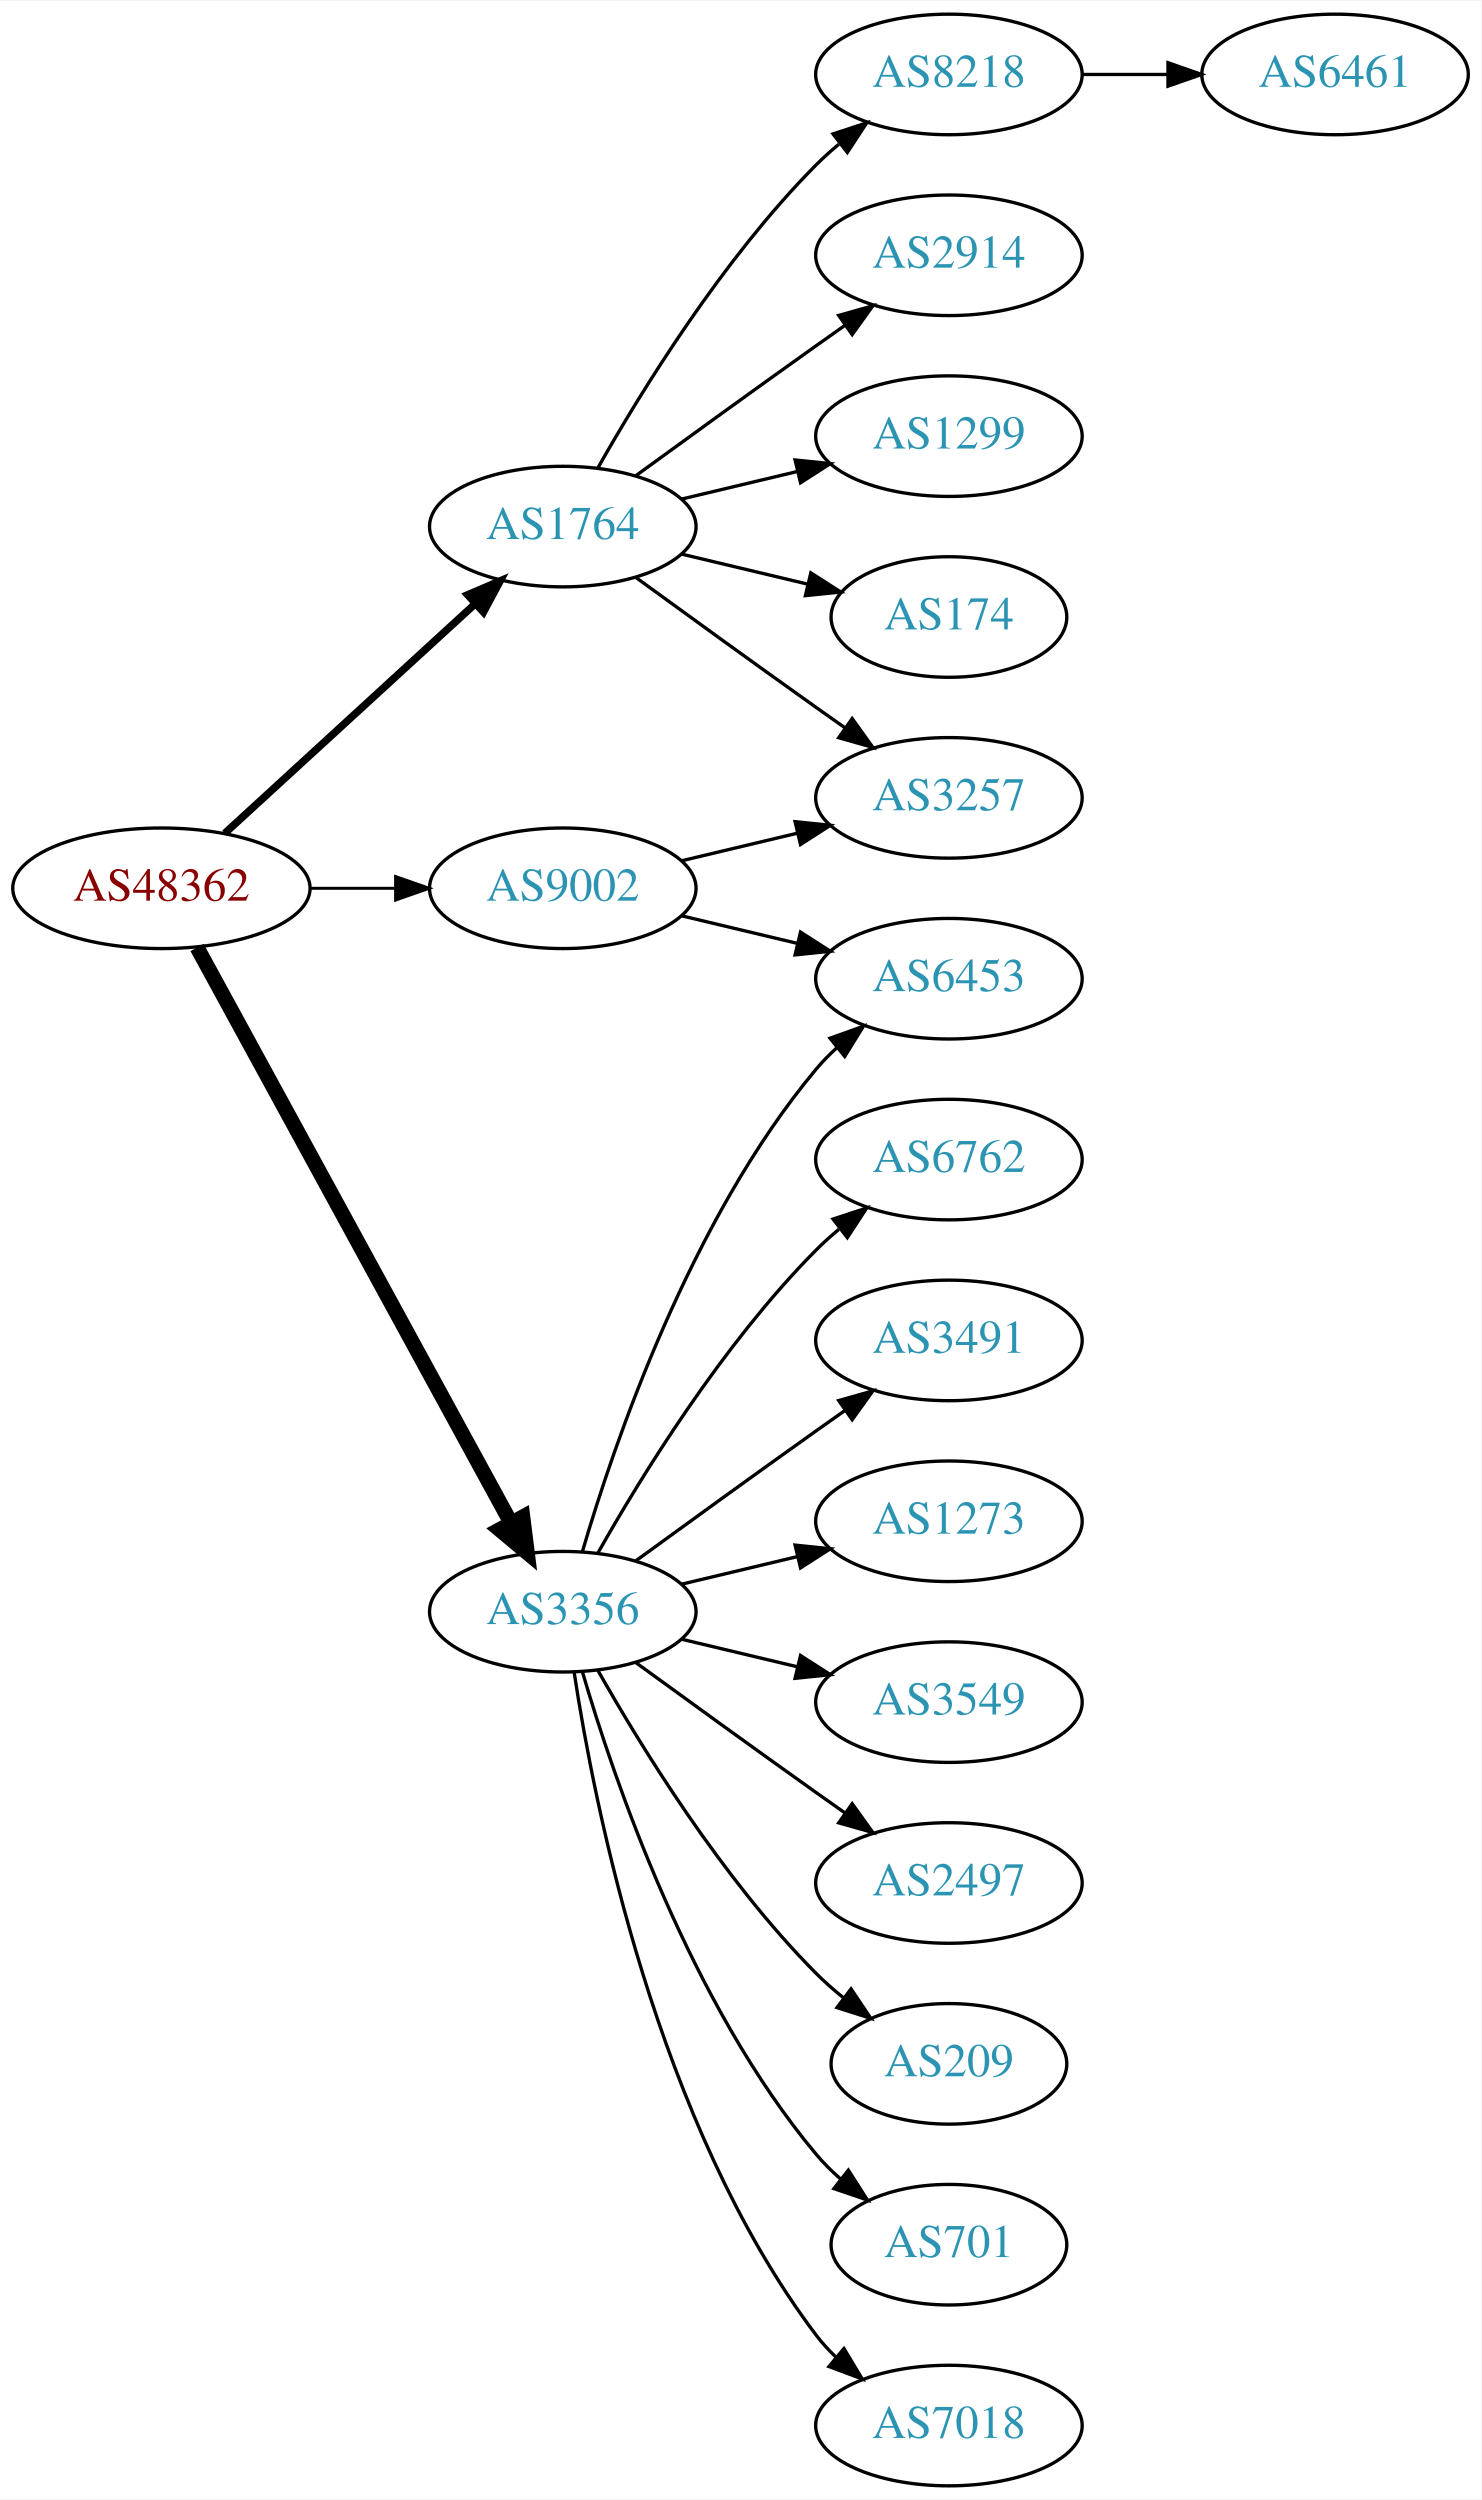
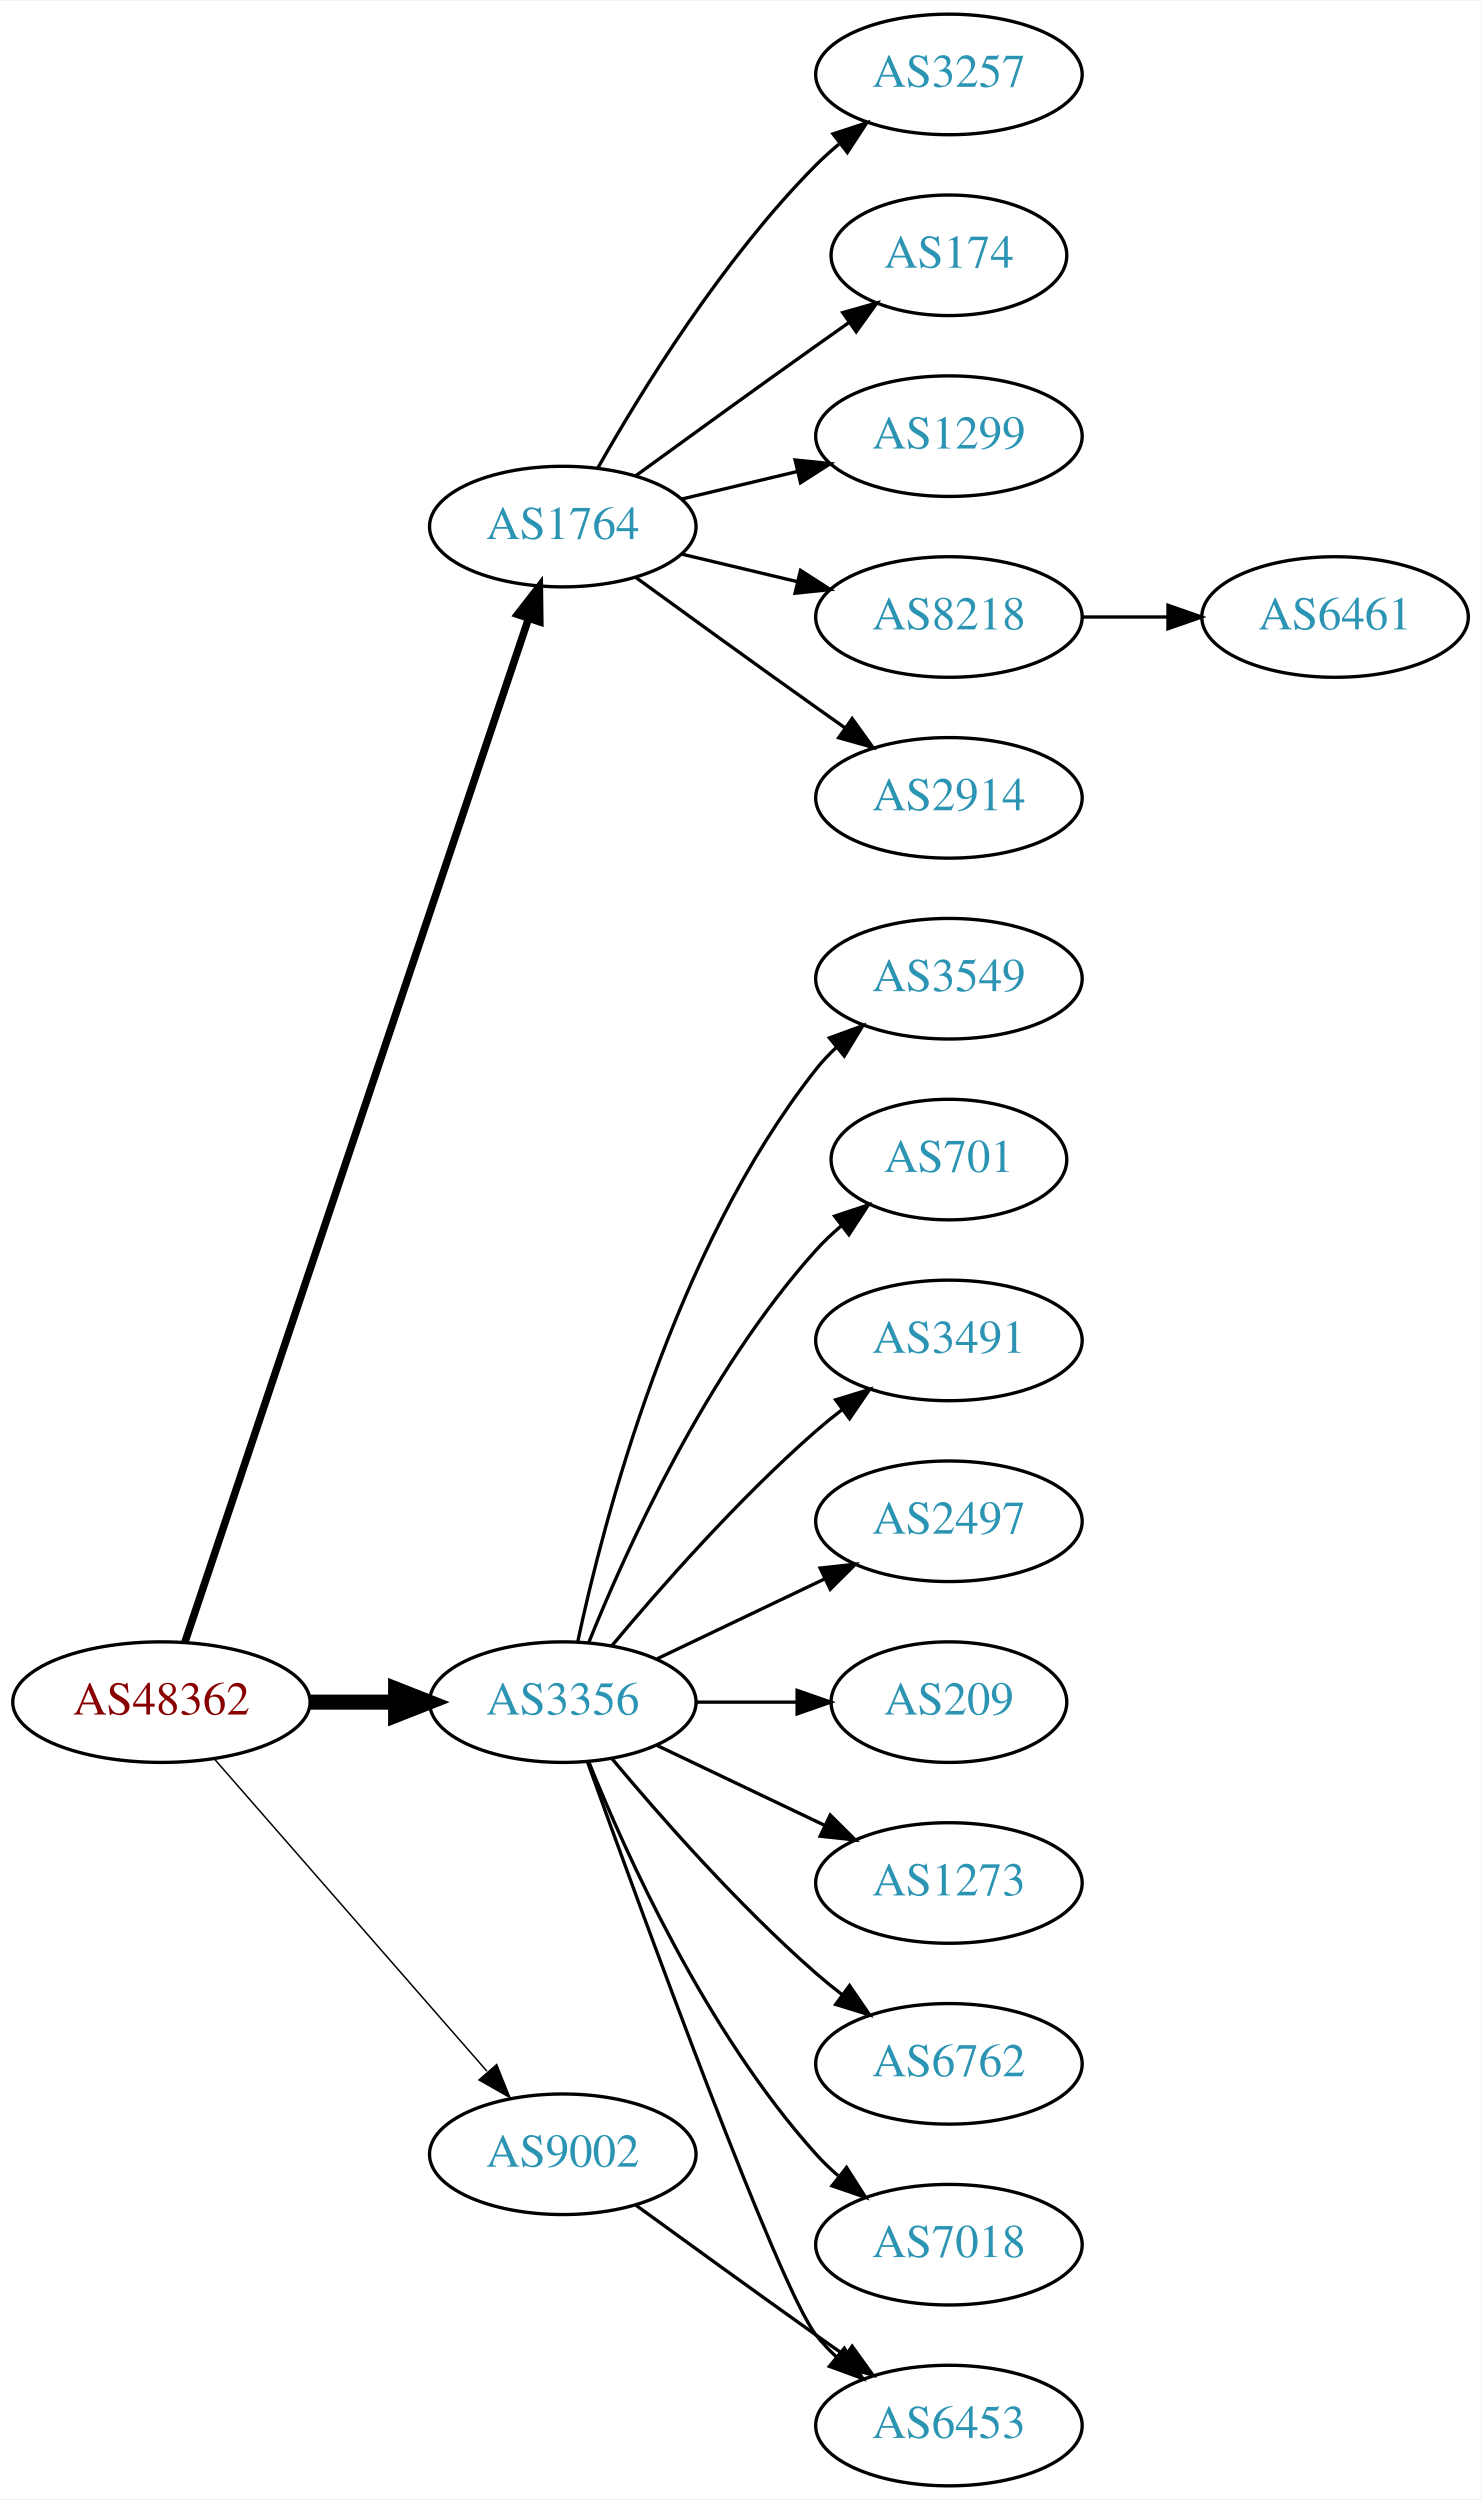
<svg xmlns="http://www.w3.org/2000/svg" xmlns:xlink="http://www.w3.org/1999/xlink" width="442pt" height="746pt" viewBox="0.00 0.00 442.27 746.00">
  <g id="graph0" class="graph" transform="scale(1 1) rotate(0) translate(4 742)">
    <polygon fill="white" stroke="none" points="-4,4 -4,-742 438.271,-742 438.271,4 -4,4" />
    <g id="node1" class="node">
      <g id="a_node1">
        <a xlink:href="/asn/48362" xlink:title="AS48362 ~ Stadtwerke Feldkirch [AT]">
-           <ellipse fill="#ffffff" stroke="black" cx="44.196" cy="-477" rx="44.393" ry="18" />
-           <text text-anchor="middle" x="44.196" y="-473.3" font-family="Times,serif" font-size="14.00" fill="#880000">AS48362</text>
+           <ellipse fill="#ffffff" stroke="black" cx="44.196" cy="-234" rx="44.393" ry="18" />
+           <text text-anchor="middle" x="44.196" y="-230.3" font-family="Times,serif" font-size="14.00" fill="#880000">AS48362</text>
        </a>
      </g>
    </g>
    <g id="node2" class="node">
      <g id="a_node2">
        <a xlink:href="/asn/1764" xlink:title="AS1764 ~ NEXTLAYER-AS [AT]">
          <ellipse fill="#ffffff" stroke="black" cx="164.039" cy="-585" rx="39.794" ry="18" />
          <text text-anchor="middle" x="164.039" y="-581.3" font-family="Times,serif" font-size="14.00" fill="#2c94b3">AS1764</text>
        </a>
      </g>
    </g>
    <g id="edge1" class="edge">
-       <path fill="none" stroke="black" stroke-width="2.25" d="M63.094,-493.403C83.022,-511.667 115.38,-541.322 137.857,-561.921" />
-       <polygon fill="black" stroke="black" stroke-width="2.25" points="135.622,-564.62 145.359,-568.797 140.351,-559.46 135.622,-564.62" />
+       <path fill="none" stroke="black" stroke-width="2.25" d="M51.202,-251.889C70.43,-309.16 130.566,-488.279 153.773,-557.403" />
+       <polygon fill="black" stroke="black" stroke-width="2.25" points="150.544,-558.781 157.045,-567.147 157.18,-556.553 150.544,-558.781" />
    </g>
    <g id="node3" class="node">
      <g id="a_node3">
        <a xlink:href="/asn/3356" xlink:title="AS3356 ~ Level 3 Parent, LLC [US]">
-           <ellipse fill="#ffffff" stroke="black" cx="164.039" cy="-261" rx="39.794" ry="18" />
-           <text text-anchor="middle" x="164.039" y="-257.3" font-family="Times,serif" font-size="14.00" fill="#2c94b3">AS3356</text>
+           <ellipse fill="#ffffff" stroke="black" cx="164.039" cy="-234" rx="39.794" ry="18" />
+           <text text-anchor="middle" x="164.039" y="-230.3" font-family="Times,serif" font-size="14.00" fill="#2c94b3">AS3356</text>
        </a>
      </g>
    </g>
    <g id="edge2" class="edge">
-       <path fill="none" stroke="black" stroke-width="4.5" d="M54.84,-459.324C75.521,-421.416 124.234,-332.127 148.613,-287.441" />
-       <polygon fill="black" stroke="black" stroke-width="4.5" points="152.094,-289.282 153.427,-278.617 145.181,-285.51 152.094,-289.282" />
+       <path fill="none" stroke="black" stroke-width="4.5" d="M88.407,-234C96.72,-234 105.482,-234 113.965,-234" />
+       <polygon fill="black" stroke="black" stroke-width="4.5" points="114.123,-237.938 124.123,-234 114.123,-230.063 114.123,-237.938" />
    </g>
    <g id="node4" class="node">
      <g id="a_node4">
        <a xlink:href="/asn/9002" xlink:title="AS9002 ~ RETN Limited [EU]">
-           <ellipse fill="#ffffff" stroke="black" cx="164.039" cy="-477" rx="39.794" ry="18" />
-           <text text-anchor="middle" x="164.039" y="-473.3" font-family="Times,serif" font-size="14.00" fill="#2c94b3">AS9002</text>
+           <ellipse fill="#ffffff" stroke="black" cx="164.039" cy="-99" rx="39.794" ry="18" />
+           <text text-anchor="middle" x="164.039" y="-95.3" font-family="Times,serif" font-size="14.00" fill="#2c94b3">AS9002</text>
        </a>
      </g>
    </g>
    <g id="edge3" class="edge">
-       <path fill="none" stroke="black" stroke-width="0.9" d="M88.407,-477C96.72,-477 105.482,-477 113.965,-477" />
-       <polygon fill="black" stroke="black" stroke-width="0.9" points="114.123,-480.5 124.123,-477 114.123,-473.5 114.123,-480.5" />
+       <path fill="none" stroke="black" stroke-width="0.45" d="M60.121,-216.902C80.663,-193.369 117.782,-150.845 141.379,-123.813" />
+       <polygon fill="black" stroke="black" stroke-width="0.45" points="144.296,-125.794 148.235,-115.959 139.022,-121.191 144.296,-125.794" />
    </g>
    <g id="node5" class="node">
      <g id="a_node5">
-         <a xlink:href="/asn/8218" xlink:title="AS8218 ~ legacy Neotelecoms [FR]">
+         <a xlink:href="/asn/3257" xlink:title="AS3257 ~ GTT [DE]">
          <ellipse fill="#ffffff" stroke="black" cx="279.332" cy="-720" rx="39.794" ry="18" />
-           <text text-anchor="middle" x="279.332" y="-716.3" font-family="Times,serif" font-size="14.00" fill="#2c94b3">AS8218</text>
+           <text text-anchor="middle" x="279.332" y="-716.3" font-family="Times,serif" font-size="14.00" fill="#2c94b3">AS3257</text>
        </a>
      </g>
    </g>
    <g id="edge4" class="edge">
      <path fill="none" stroke="black" d="M174.498,-602.49C187.28,-625.096 211.712,-664.886 239.685,-693 241.796,-695.121 244.092,-697.188 246.477,-699.171" />
      <polygon fill="black" stroke="black" points="244.73,-702.242 254.793,-705.556 248.993,-696.69 244.73,-702.242" />
    </g>
    <g id="node6" class="node">
      <g id="a_node6">
-         <a xlink:href="/asn/2914" xlink:title="AS2914 ~ NTT America, Inc. [US]">
-           <ellipse fill="#ffffff" stroke="black" cx="279.332" cy="-666" rx="39.794" ry="18" />
-           <text text-anchor="middle" x="279.332" y="-662.3" font-family="Times,serif" font-size="14.00" fill="#2c94b3">AS2914</text>
+         <a xlink:href="/asn/174" xlink:title="AS174 ~ Cogent Communications [US]">
+           <ellipse fill="#ffffff" stroke="black" cx="279.332" cy="-666" rx="35.194" ry="18" />
+           <text text-anchor="middle" x="279.332" y="-662.3" font-family="Times,serif" font-size="14.00" fill="#2c94b3">AS174</text>
        </a>
      </g>
    </g>
    <g id="edge5" class="edge">
-       <path fill="none" stroke="black" d="M185.887,-600.222C200.821,-611.091 221.435,-626.025 239.685,-639 242.506,-641.005 245.449,-643.085 248.397,-645.159" />
-       <polygon fill="black" stroke="black" points="246.424,-648.05 256.621,-650.926 250.443,-642.319 246.424,-648.05" />
+       <path fill="none" stroke="black" d="M185.887,-600.222C200.821,-611.091 221.435,-626.025 239.685,-639 242.895,-641.282 246.264,-643.661 249.619,-646.018" />
+       <polygon fill="black" stroke="black" points="247.631,-648.899 257.83,-651.77 251.647,-643.166 247.631,-648.899" />
    </g>
    <g id="node7" class="node">
      <g id="a_node7">
        <a xlink:href="/asn/1299" xlink:title="AS1299 ~ Telia Carrier [EU]">
          <ellipse fill="#ffffff" stroke="black" cx="279.332" cy="-612" rx="39.794" ry="18" />
          <text text-anchor="middle" x="279.332" y="-608.3" font-family="Times,serif" font-size="14.00" fill="#2c94b3">AS1299</text>
        </a>
      </g>
    </g>
    <g id="edge6" class="edge">
      <path fill="none" stroke="black" d="M199.646,-593.248C210.517,-595.838 222.671,-598.735 234.114,-601.462" />
      <polygon fill="black" stroke="black" points="233.397,-604.889 243.936,-603.803 235.02,-598.08 233.397,-604.889" />
    </g>
    <g id="node8" class="node">
      <g id="a_node8">
-         <a xlink:href="/asn/174" xlink:title="AS174 ~ Cogent Communications [US]">
-           <ellipse fill="#ffffff" stroke="black" cx="279.332" cy="-558" rx="35.194" ry="18" />
-           <text text-anchor="middle" x="279.332" y="-554.3" font-family="Times,serif" font-size="14.00" fill="#2c94b3">AS174</text>
+         <a xlink:href="/asn/8218" xlink:title="AS8218 ~ legacy Neotelecoms [FR]">
+           <ellipse fill="#ffffff" stroke="black" cx="279.332" cy="-558" rx="39.794" ry="18" />
+           <text text-anchor="middle" x="279.332" y="-554.3" font-family="Times,serif" font-size="14.00" fill="#2c94b3">AS8218</text>
        </a>
      </g>
    </g>
    <g id="edge7" class="edge">
-       <path fill="none" stroke="black" d="M199.646,-576.752C211.44,-573.942 224.745,-570.771 237.013,-567.847" />
-       <polygon fill="black" stroke="black" points="238.101,-571.186 247.018,-565.463 236.479,-564.376 238.101,-571.186" />
+       <path fill="none" stroke="black" d="M199.646,-576.752C210.517,-574.162 222.671,-571.265 234.114,-568.538" />
+       <polygon fill="black" stroke="black" points="235.02,-571.92 243.936,-566.197 233.397,-565.111 235.02,-571.92" />
    </g>
    <g id="node9" class="node">
      <g id="a_node9">
-         <a xlink:href="/asn/3257" xlink:title="AS3257 ~ GTT [DE]">
+         <a xlink:href="/asn/2914" xlink:title="AS2914 ~ NTT America, Inc. [US]">
          <ellipse fill="#ffffff" stroke="black" cx="279.332" cy="-504" rx="39.794" ry="18" />
-           <text text-anchor="middle" x="279.332" y="-500.3" font-family="Times,serif" font-size="14.00" fill="#2c94b3">AS3257</text>
+           <text text-anchor="middle" x="279.332" y="-500.3" font-family="Times,serif" font-size="14.00" fill="#2c94b3">AS2914</text>
        </a>
      </g>
    </g>
    <g id="edge8" class="edge">
      <path fill="none" stroke="black" d="M185.887,-569.778C200.821,-558.909 221.435,-543.975 239.685,-531 242.506,-528.995 245.449,-526.915 248.397,-524.841" />
      <polygon fill="black" stroke="black" points="250.443,-527.681 256.621,-519.074 246.424,-521.95 250.443,-527.681" />
    </g>
    <g id="node11" class="node">
      <g id="a_node11">
-         <a xlink:href="/asn/6762" xlink:title="AS6762 ~ TELECOM ITALIA SPARKLE S.p.A. [IT]">
-           <ellipse fill="#ffffff" stroke="black" cx="279.332" cy="-396" rx="39.794" ry="18" />
-           <text text-anchor="middle" x="279.332" y="-392.3" font-family="Times,serif" font-size="14.00" fill="#2c94b3">AS6762</text>
+         <a xlink:href="/asn/3549" xlink:title="AS3549 ~ Level 3 Parent, LLC [US]">
+           <ellipse fill="#ffffff" stroke="black" cx="279.332" cy="-450" rx="39.794" ry="18" />
+           <text text-anchor="middle" x="279.332" y="-446.3" font-family="Times,serif" font-size="14.00" fill="#2c94b3">AS3549</text>
        </a>
      </g>
    </g>
    <g id="edge10" class="edge">
-       <path fill="none" stroke="black" d="M174.498,-278.49C187.28,-301.096 211.712,-340.886 239.685,-369 241.796,-371.121 244.092,-373.188 246.477,-375.171" />
-       <polygon fill="black" stroke="black" points="244.73,-378.242 254.793,-381.556 248.993,-372.69 244.73,-378.242" />
+       <path fill="none" stroke="black" d="M168.529,-252.16C176.16,-288.03 197.152,-369.155 239.685,-423 241.493,-425.288 243.545,-427.462 245.74,-429.51" />
+       <polygon fill="black" stroke="black" points="243.651,-432.323 253.6,-435.966 248.094,-426.914 243.651,-432.323" />
    </g>
    <g id="node12" class="node">
      <g id="a_node12">
+         <a xlink:href="/asn/701" xlink:title="AS701 ~ UUNET [US]">
+           <ellipse fill="#ffffff" stroke="black" cx="279.332" cy="-396" rx="35.194" ry="18" />
+           <text text-anchor="middle" x="279.332" y="-392.3" font-family="Times,serif" font-size="14.00" fill="#2c94b3">AS701</text>
+         </a>
+       </g>
+     </g>
+     <g id="edge11" class="edge">
+       <path fill="none" stroke="black" d="M171.786,-251.787C182.837,-279.243 206.891,-332.578 239.685,-369 242.001,-371.572 244.606,-374.03 247.341,-376.343" />
+       <polygon fill="black" stroke="black" points="245.207,-379.117 255.264,-382.448 249.479,-373.572 245.207,-379.117" />
+     </g>
+     <g id="node13" class="node">
+       <g id="a_node13">
        <a xlink:href="/asn/3491" xlink:title="AS3491 ~ PCCW Global, Inc. [US]">
          <ellipse fill="#ffffff" stroke="black" cx="279.332" cy="-342" rx="39.794" ry="18" />
          <text text-anchor="middle" x="279.332" y="-338.3" font-family="Times,serif" font-size="14.00" fill="#2c94b3">AS3491</text>
        </a>
      </g>
    </g>
-     <g id="edge11" class="edge">
-       <path fill="none" stroke="black" d="M185.887,-276.222C200.821,-287.091 221.435,-302.025 239.685,-315 242.506,-317.005 245.449,-319.085 248.397,-321.159" />
-       <polygon fill="black" stroke="black" points="246.424,-324.05 256.621,-326.926 250.443,-318.319 246.424,-324.05" />
-     </g>
-     <g id="node13" class="node">
-       <g id="a_node13">
-         <a xlink:href="/asn/1273" xlink:title="AS1273 ~ Vodafone Group PLC [EU]">
-           <ellipse fill="#ffffff" stroke="black" cx="279.332" cy="-288" rx="39.794" ry="18" />
-           <text text-anchor="middle" x="279.332" y="-284.3" font-family="Times,serif" font-size="14.00" fill="#2c94b3">AS1273</text>
-         </a>
-       </g>
-     </g>
    <g id="edge12" class="edge">
-       <path fill="none" stroke="black" d="M199.646,-269.248C210.517,-271.838 222.671,-274.735 234.114,-277.462" />
-       <polygon fill="black" stroke="black" points="233.397,-280.889 243.936,-279.803 235.02,-274.08 233.397,-280.889" />
+       <path fill="none" stroke="black" d="M178.669,-250.817C192.951,-267.929 216.498,-294.745 239.685,-315 242.151,-317.154 244.789,-319.294 247.487,-321.372" />
+       <polygon fill="black" stroke="black" points="245.512,-324.264 255.641,-327.37 249.66,-318.625 245.512,-324.264" />
    </g>
    <g id="node14" class="node">
      <g id="a_node14">
-         <a xlink:href="/asn/3549" xlink:title="AS3549 ~ Level 3 Parent, LLC [US]">
-           <ellipse fill="#ffffff" stroke="black" cx="279.332" cy="-234" rx="39.794" ry="18" />
-           <text text-anchor="middle" x="279.332" y="-230.3" font-family="Times,serif" font-size="14.00" fill="#2c94b3">AS3549</text>
+         <a xlink:href="/asn/2497" xlink:title="AS2497 ~ Internet Initiative Japan Inc. [JP]">
+           <ellipse fill="#ffffff" stroke="black" cx="279.332" cy="-288" rx="39.794" ry="18" />
+           <text text-anchor="middle" x="279.332" y="-284.3" font-family="Times,serif" font-size="14.00" fill="#2c94b3">AS2497</text>
        </a>
      </g>
    </g>
    <g id="edge13" class="edge">
-       <path fill="none" stroke="black" d="M199.646,-252.752C210.517,-250.162 222.671,-247.265 234.114,-244.538" />
-       <polygon fill="black" stroke="black" points="235.02,-247.92 243.936,-242.197 233.397,-241.111 235.02,-247.92" />
+       <path fill="none" stroke="black" d="M192.175,-246.934C207.169,-254.081 225.99,-263.052 242.213,-270.785" />
+       <polygon fill="black" stroke="black" points="240.884,-274.028 251.417,-275.171 243.895,-267.709 240.884,-274.028" />
    </g>
    <g id="node15" class="node">
      <g id="a_node15">
-         <a xlink:href="/asn/2497" xlink:title="AS2497 ~ Internet Initiative Japan Inc. [JP]">
-           <ellipse fill="#ffffff" stroke="black" cx="279.332" cy="-180" rx="39.794" ry="18" />
-           <text text-anchor="middle" x="279.332" y="-176.3" font-family="Times,serif" font-size="14.00" fill="#2c94b3">AS2497</text>
+         <a xlink:href="/asn/209" xlink:title="AS209 ~ CenturyLink Communications, LLC [US]">
+           <ellipse fill="#ffffff" stroke="black" cx="279.332" cy="-234" rx="35.194" ry="18" />
+           <text text-anchor="middle" x="279.332" y="-230.3" font-family="Times,serif" font-size="14.00" fill="#2c94b3">AS209</text>
        </a>
      </g>
    </g>
    <g id="edge14" class="edge">
-       <path fill="none" stroke="black" d="M185.887,-245.778C200.821,-234.909 221.435,-219.975 239.685,-207 242.506,-204.995 245.449,-202.915 248.397,-200.841" />
-       <polygon fill="black" stroke="black" points="250.443,-203.681 256.621,-195.074 246.424,-197.95 250.443,-203.681" />
+       <path fill="none" stroke="black" d="M203.711,-234C213.416,-234 223.907,-234 233.87,-234" />
+       <polygon fill="black" stroke="black" points="234.006,-237.5 244.006,-234 234.006,-230.5 234.006,-237.5" />
    </g>
    <g id="node16" class="node">
      <g id="a_node16">
-         <a xlink:href="/asn/209" xlink:title="AS209 ~ CenturyLink Communications, LLC [US]">
-           <ellipse fill="#ffffff" stroke="black" cx="279.332" cy="-126" rx="35.194" ry="18" />
-           <text text-anchor="middle" x="279.332" y="-122.3" font-family="Times,serif" font-size="14.00" fill="#2c94b3">AS209</text>
+         <a xlink:href="/asn/1273" xlink:title="AS1273 ~ Vodafone Group PLC [EU]">
+           <ellipse fill="#ffffff" stroke="black" cx="279.332" cy="-180" rx="39.794" ry="18" />
+           <text text-anchor="middle" x="279.332" y="-176.3" font-family="Times,serif" font-size="14.00" fill="#2c94b3">AS1273</text>
        </a>
      </g>
    </g>
    <g id="edge15" class="edge">
-       <path fill="none" stroke="black" d="M174.498,-243.51C187.28,-220.904 211.712,-181.114 239.685,-153 242.185,-150.487 244.946,-148.051 247.807,-145.739" />
-       <polygon fill="black" stroke="black" points="250.108,-148.389 256.004,-139.587 245.905,-142.79 250.108,-148.389" />
+       <path fill="none" stroke="black" d="M192.175,-221.066C207.169,-213.919 225.99,-204.948 242.213,-197.215" />
+       <polygon fill="black" stroke="black" points="243.895,-200.291 251.417,-192.829 240.884,-193.972 243.895,-200.291" />
    </g>
    <g id="node17" class="node">
      <g id="a_node17">
        <a xlink:href="/asn/6453" xlink:title="AS6453 ~ TATA COMMUNICATIONS (AMERICA) INC [US]">
-           <ellipse fill="#ffffff" stroke="black" cx="279.332" cy="-450" rx="39.794" ry="18" />
-           <text text-anchor="middle" x="279.332" y="-446.3" font-family="Times,serif" font-size="14.00" fill="#2c94b3">AS6453</text>
+           <ellipse fill="#ffffff" stroke="black" cx="279.332" cy="-18" rx="39.794" ry="18" />
+           <text text-anchor="middle" x="279.332" y="-14.3" font-family="Times,serif" font-size="14.00" fill="#2c94b3">AS6453</text>
        </a>
      </g>
    </g>
    <g id="edge16" class="edge">
-       <path fill="none" stroke="black" d="M169.913,-279.002C179.227,-310.844 202.043,-377.981 239.685,-423 241.555,-425.237 243.654,-427.374 245.88,-429.396" />
-       <polygon fill="black" stroke="black" points="243.823,-432.234 253.799,-435.804 248.227,-426.793 243.823,-432.234" />
+       <path fill="none" stroke="black" d="M171.412,-216.175C187.353,-171.849 228.478,-59.188 239.685,-45 241.493,-42.712 243.545,-40.538 245.74,-38.49" />
+       <polygon fill="black" stroke="black" points="248.094,-41.086 253.6,-32.034 243.651,-35.677 248.094,-41.086" />
    </g>
    <g id="node18" class="node">
      <g id="a_node18">
-         <a xlink:href="/asn/701" xlink:title="AS701 ~ UUNET [US]">
-           <ellipse fill="#ffffff" stroke="black" cx="279.332" cy="-72" rx="35.194" ry="18" />
-           <text text-anchor="middle" x="279.332" y="-68.3" font-family="Times,serif" font-size="14.00" fill="#2c94b3">AS701</text>
+         <a xlink:href="/asn/6762" xlink:title="AS6762 ~ TELECOM ITALIA SPARKLE S.p.A. [IT]">
+           <ellipse fill="#ffffff" stroke="black" cx="279.332" cy="-126" rx="39.794" ry="18" />
+           <text text-anchor="middle" x="279.332" y="-122.3" font-family="Times,serif" font-size="14.00" fill="#2c94b3">AS6762</text>
        </a>
      </g>
    </g>
    <g id="edge17" class="edge">
-       <path fill="none" stroke="black" d="M169.913,-242.998C179.227,-211.156 202.043,-144.019 239.685,-99 241.838,-96.426 244.292,-93.983 246.896,-91.697" />
-       <polygon fill="black" stroke="black" points="249.303,-94.257 255.007,-85.328 244.98,-88.751 249.303,-94.257" />
+       <path fill="none" stroke="black" d="M178.669,-217.183C192.951,-200.071 216.498,-173.255 239.685,-153 242.151,-150.846 244.789,-148.706 247.487,-146.628" />
+       <polygon fill="black" stroke="black" points="249.66,-149.375 255.641,-140.63 245.512,-143.736 249.66,-149.375" />
    </g>
    <g id="node19" class="node">
      <g id="a_node19">
        <a xlink:href="/asn/7018" xlink:title="AS7018 ~ AT&amp;T Services, Inc. [US]">
-           <ellipse fill="#ffffff" stroke="black" cx="279.332" cy="-18" rx="39.794" ry="18" />
-           <text text-anchor="middle" x="279.332" y="-14.3" font-family="Times,serif" font-size="14.00" fill="#2c94b3">AS7018</text>
+           <ellipse fill="#ffffff" stroke="black" cx="279.332" cy="-72" rx="39.794" ry="18" />
+           <text text-anchor="middle" x="279.332" y="-68.3" font-family="Times,serif" font-size="14.00" fill="#2c94b3">AS7018</text>
        </a>
      </g>
    </g>
    <g id="edge18" class="edge">
-       <path fill="none" stroke="black" d="M167.415,-243.014C173.389,-203.578 192.1,-108.005 239.685,-45 241.442,-42.673 243.459,-40.471 245.629,-38.404" />
-       <polygon fill="black" stroke="black" points="247.987,-40.995 253.441,-31.912 243.513,-35.611 247.987,-40.995" />
+       <path fill="none" stroke="black" d="M171.786,-216.213C182.837,-188.757 206.891,-135.422 239.685,-99 241.688,-96.776 243.906,-94.637 246.239,-92.603" />
+       <polygon fill="black" stroke="black" points="248.769,-95.065 254.458,-86.127 244.437,-89.567 248.769,-95.065" />
    </g>
    <g id="edge19" class="edge">
-       <path fill="none" stroke="black" d="M199.646,-485.248C210.517,-487.838 222.671,-490.735 234.114,-493.462" />
-       <polygon fill="black" stroke="black" points="233.397,-496.889 243.936,-495.803 235.02,-490.08 233.397,-496.889" />
-     </g>
-     <g id="edge20" class="edge">
-       <path fill="none" stroke="black" d="M199.646,-468.752C210.517,-466.162 222.671,-463.265 234.114,-460.538" />
-       <polygon fill="black" stroke="black" points="235.02,-463.92 243.936,-458.197 233.397,-457.111 235.02,-463.92" />
+       <path fill="none" stroke="black" d="M185.887,-83.778C200.821,-72.909 221.435,-57.975 239.685,-45 242.506,-42.995 245.449,-40.915 248.397,-38.841" />
+       <polygon fill="black" stroke="black" points="250.443,-41.681 256.621,-33.074 246.424,-35.95 250.443,-41.681" />
    </g>
    <g id="node10" class="node">
      <g id="a_node10">
-         <a xlink:href="/asn/6461" xlink:title="AS6461 ~ ZAYO-6461 [US]">
-           <ellipse fill="#ffffff" stroke="black" cx="394.625" cy="-720" rx="39.794" ry="18" />
-           <text text-anchor="middle" x="394.625" y="-716.3" font-family="Times,serif" font-size="14.00" fill="#2c94b3">AS6461</text>
+         <a xlink:href="/asn/6461" xlink:title="AS6461 ~ Zayo Bandwidth [US]">
+           <ellipse fill="#ffffff" stroke="black" cx="394.625" cy="-558" rx="39.794" ry="18" />
+           <text text-anchor="middle" x="394.625" y="-554.3" font-family="Times,serif" font-size="14.00" fill="#2c94b3">AS6461</text>
        </a>
      </g>
    </g>
    <g id="edge9" class="edge">
-       <path fill="none" stroke="black" d="M319.004,-720C327.207,-720 335.971,-720 344.503,-720" />
-       <polygon fill="black" stroke="black" points="344.742,-723.5 354.742,-720 344.742,-716.5 344.742,-723.5" />
+       <path fill="none" stroke="black" d="M319.004,-558C327.207,-558 335.971,-558 344.503,-558" />
+       <polygon fill="black" stroke="black" points="344.742,-561.5 354.742,-558 344.742,-554.5 344.742,-561.5" />
    </g>
  </g>
</svg>
